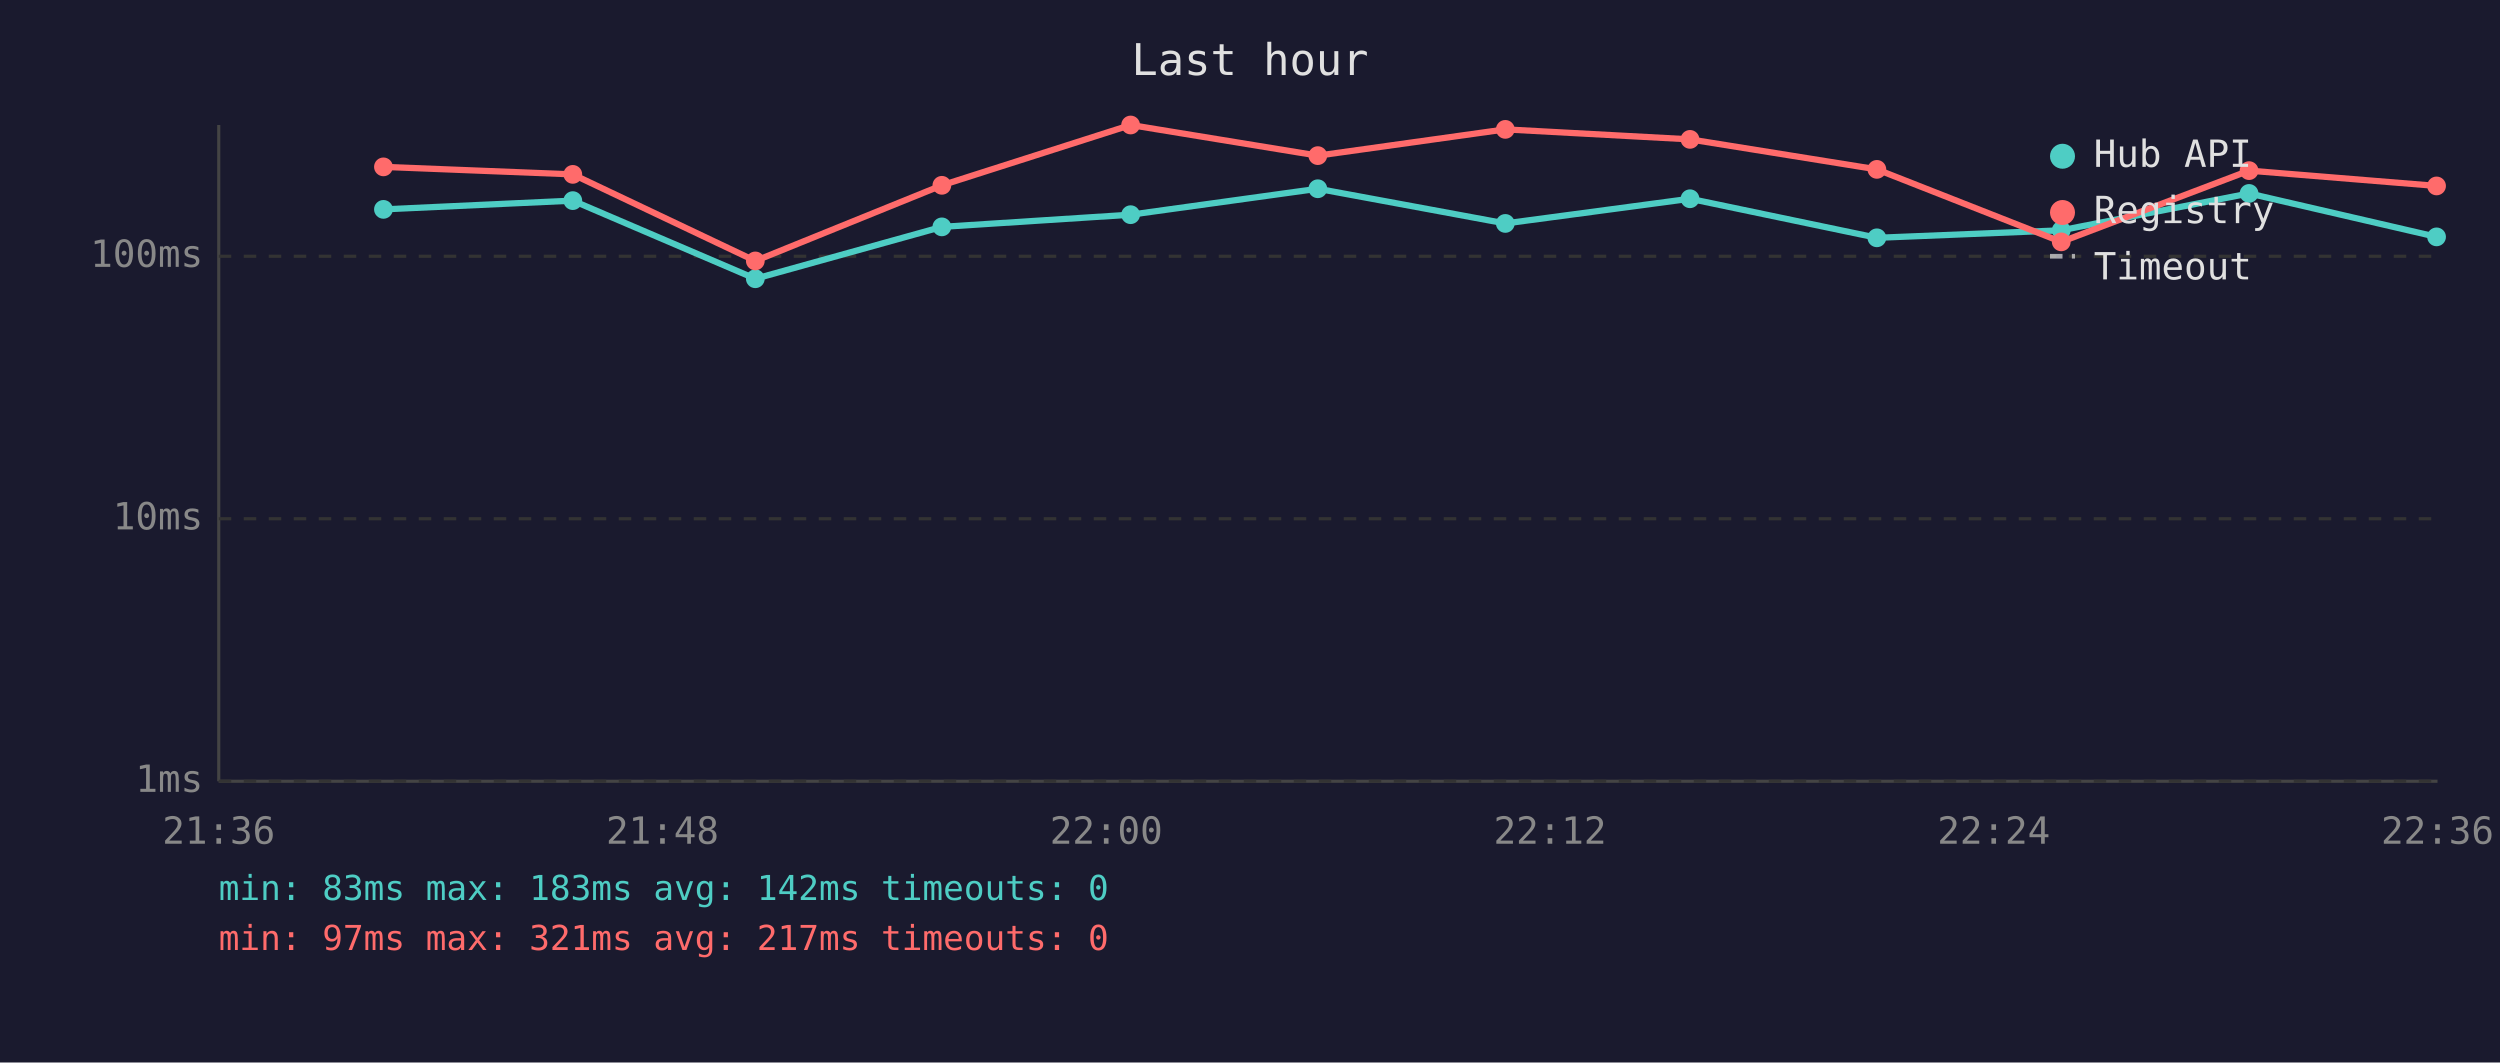
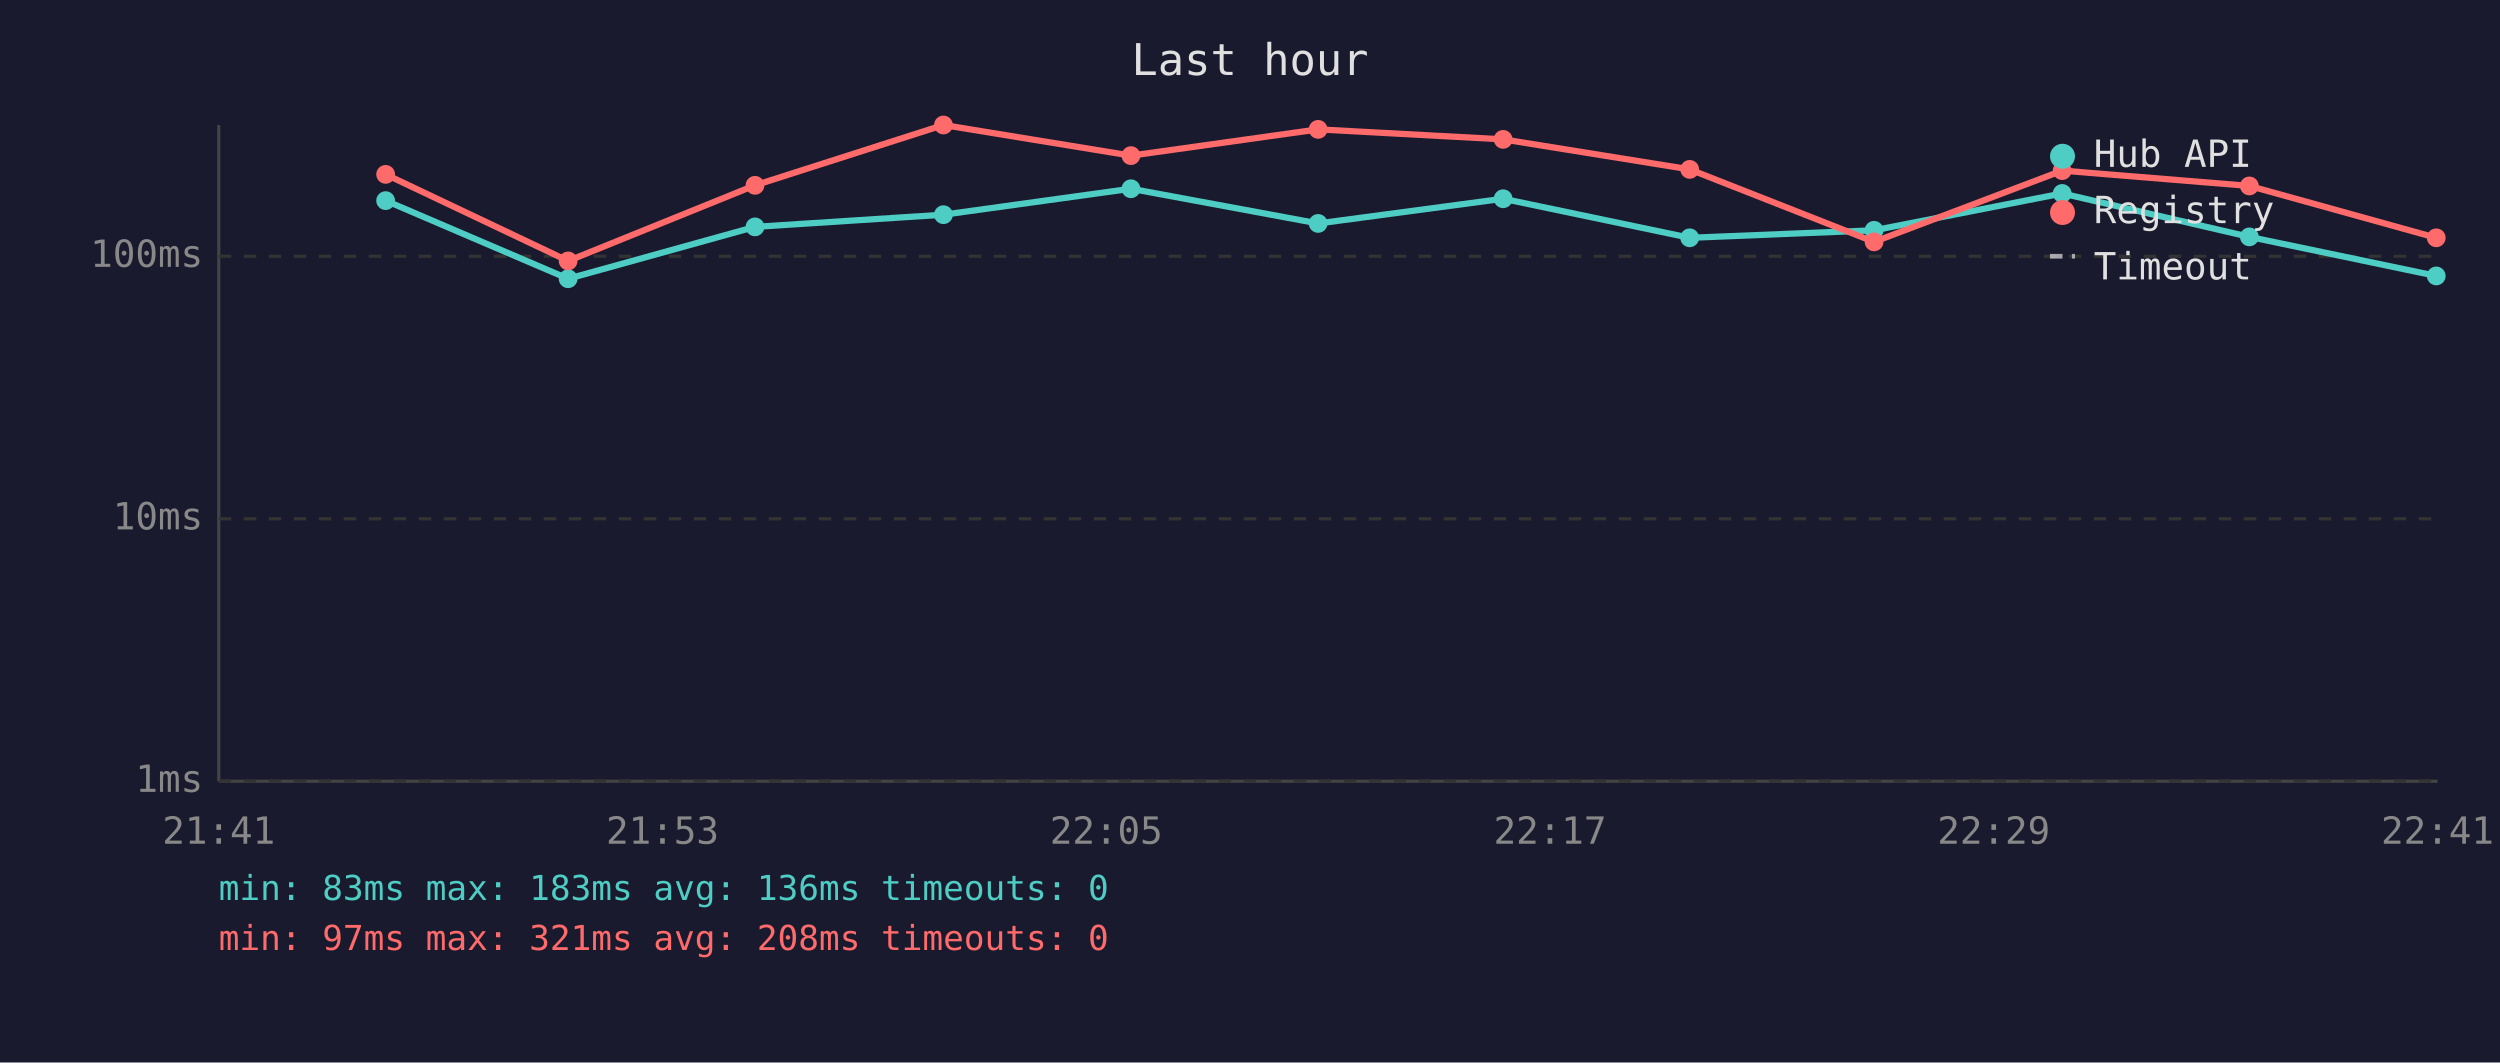
<svg xmlns="http://www.w3.org/2000/svg" viewBox="0 0 800 340" font-family="monospace" font-size="12">
  <rect width="800" height="340" fill="#1a1a2e" />
  <text x="400" y="24" fill="#e0e0e0" font-size="14" text-anchor="middle">Last hour</text>
  <line x1="70" y1="40" x2="70" y2="250" stroke="#444" stroke-width="1" />
  <line x1="70" y1="250" x2="780" y2="250" stroke="#444" stroke-width="1" />
  <line x1="70" y1="250" x2="780" y2="250" stroke="#333" stroke-width="1" stroke-dasharray="4" />
  <text x="65" y="250" fill="#888" text-anchor="end" dominant-baseline="middle">1ms</text>
  <line x1="70" y1="166" x2="780" y2="166" stroke="#333" stroke-width="1" stroke-dasharray="4" />
  <text x="65" y="166" fill="#888" text-anchor="end" dominant-baseline="middle">10ms</text>
  <line x1="70" y1="82" x2="780" y2="82" stroke="#333" stroke-width="1" stroke-dasharray="4" />
  <text x="65" y="82" fill="#888" text-anchor="end" dominant-baseline="middle">100ms</text>
-   <text x="70" y="270" fill="#888" text-anchor="middle">21:36</text>
-   <text x="212" y="270" fill="#888" text-anchor="middle">21:48</text>
-   <text x="354" y="270" fill="#888" text-anchor="middle">22:00</text>
-   <text x="496" y="270" fill="#888" text-anchor="middle">22:12</text>
-   <text x="638" y="270" fill="#888" text-anchor="middle">22:24</text>
-   <text x="780" y="270" fill="#888" text-anchor="middle">22:36</text>
-   <polyline points="122.7,67.0 183.3,64.2 241.7,89.2 301.4,72.6 361.8,68.7 421.7,60.4 481.7,71.5 540.8,63.6 600.6,76.1 659.6,73.7 719.7,61.9 779.7,75.8" fill="none" stroke="#4ecdc4" stroke-width="2" opacity="1" />
-   <circle cx="122.7" cy="67.0" r="3" fill="#4ecdc4" />
-   <circle cx="183.3" cy="64.2" r="3" fill="#4ecdc4" />
-   <circle cx="241.7" cy="89.2" r="3" fill="#4ecdc4" />
-   <circle cx="301.4" cy="72.6" r="3" fill="#4ecdc4" />
-   <circle cx="361.8" cy="68.7" r="3" fill="#4ecdc4" />
-   <circle cx="421.7" cy="60.4" r="3" fill="#4ecdc4" />
-   <circle cx="481.7" cy="71.5" r="3" fill="#4ecdc4" />
-   <circle cx="540.8" cy="63.6" r="3" fill="#4ecdc4" />
-   <circle cx="600.6" cy="76.1" r="3" fill="#4ecdc4" />
-   <circle cx="659.6" cy="73.7" r="3" fill="#4ecdc4" />
-   <circle cx="719.7" cy="61.9" r="3" fill="#4ecdc4" />
-   <circle cx="779.7" cy="75.8" r="3" fill="#4ecdc4" />
-   <polyline points="122.7,53.4 183.3,55.8 241.7,83.5 301.4,59.3 361.8,40.0 421.7,49.8 481.7,41.4 540.8,44.6 600.6,54.2 659.6,77.4 719.7,54.6 779.7,59.5" fill="none" stroke="#ff6b6b" stroke-width="2" opacity="1" />
-   <circle cx="122.7" cy="53.4" r="3" fill="#ff6b6b" />
-   <circle cx="183.3" cy="55.8" r="3" fill="#ff6b6b" />
-   <circle cx="241.7" cy="83.5" r="3" fill="#ff6b6b" />
-   <circle cx="301.4" cy="59.3" r="3" fill="#ff6b6b" />
-   <circle cx="361.8" cy="40.0" r="3" fill="#ff6b6b" />
-   <circle cx="421.7" cy="49.8" r="3" fill="#ff6b6b" />
-   <circle cx="481.7" cy="41.4" r="3" fill="#ff6b6b" />
-   <circle cx="540.8" cy="44.6" r="3" fill="#ff6b6b" />
-   <circle cx="600.6" cy="54.2" r="3" fill="#ff6b6b" />
-   <circle cx="659.6" cy="77.4" r="3" fill="#ff6b6b" />
-   <circle cx="719.7" cy="54.6" r="3" fill="#ff6b6b" />
-   <circle cx="779.7" cy="59.5" r="3" fill="#ff6b6b" />
+   <text x="70" y="270" fill="#888" text-anchor="middle">21:41</text>
+   <text x="212" y="270" fill="#888" text-anchor="middle">21:53</text>
+   <text x="354" y="270" fill="#888" text-anchor="middle">22:05</text>
+   <text x="496" y="270" fill="#888" text-anchor="middle">22:17</text>
+   <text x="638" y="270" fill="#888" text-anchor="middle">22:29</text>
+   <text x="780" y="270" fill="#888" text-anchor="middle">22:41</text>
+   <polyline points="123.4,64.2 181.8,89.2 241.6,72.6 301.9,68.7 361.9,60.4 421.8,71.5 481.0,63.6 540.7,76.1 599.7,73.7 659.9,61.9 719.8,75.8 779.6,88.3" fill="none" stroke="#4ecdc4" stroke-width="2" opacity="1" />
+   <circle cx="123.4" cy="64.2" r="3" fill="#4ecdc4" />
+   <circle cx="181.8" cy="89.2" r="3" fill="#4ecdc4" />
+   <circle cx="241.6" cy="72.6" r="3" fill="#4ecdc4" />
+   <circle cx="301.9" cy="68.7" r="3" fill="#4ecdc4" />
+   <circle cx="361.9" cy="60.4" r="3" fill="#4ecdc4" />
+   <circle cx="421.8" cy="71.5" r="3" fill="#4ecdc4" />
+   <circle cx="481.0" cy="63.6" r="3" fill="#4ecdc4" />
+   <circle cx="540.7" cy="76.1" r="3" fill="#4ecdc4" />
+   <circle cx="599.7" cy="73.7" r="3" fill="#4ecdc4" />
+   <circle cx="659.9" cy="61.9" r="3" fill="#4ecdc4" />
+   <circle cx="719.8" cy="75.8" r="3" fill="#4ecdc4" />
+   <circle cx="779.6" cy="88.3" r="3" fill="#4ecdc4" />
+   <polyline points="123.4,55.8 181.8,83.5 241.6,59.3 301.9,40.0 361.9,49.8 421.8,41.4 481.0,44.6 540.7,54.2 599.7,77.4 659.9,54.6 719.8,59.5 779.6,76.1" fill="none" stroke="#ff6b6b" stroke-width="2" opacity="1" />
+   <circle cx="123.4" cy="55.8" r="3" fill="#ff6b6b" />
+   <circle cx="181.8" cy="83.5" r="3" fill="#ff6b6b" />
+   <circle cx="241.6" cy="59.3" r="3" fill="#ff6b6b" />
+   <circle cx="301.9" cy="40.0" r="3" fill="#ff6b6b" />
+   <circle cx="361.9" cy="49.8" r="3" fill="#ff6b6b" />
+   <circle cx="421.8" cy="41.4" r="3" fill="#ff6b6b" />
+   <circle cx="481.0" cy="44.6" r="3" fill="#ff6b6b" />
+   <circle cx="540.7" cy="54.2" r="3" fill="#ff6b6b" />
+   <circle cx="599.7" cy="77.4" r="3" fill="#ff6b6b" />
+   <circle cx="659.9" cy="54.6" r="3" fill="#ff6b6b" />
+   <circle cx="719.8" cy="59.5" r="3" fill="#ff6b6b" />
+   <circle cx="779.6" cy="76.1" r="3" fill="#ff6b6b" />
  <circle cx="660" cy="50" r="4" fill="#4ecdc4" />
  <text x="670" y="50" fill="#e0e0e0" dominant-baseline="middle">Hub API</text>
  <circle cx="660" cy="68" r="4" fill="#ff6b6b" />
  <text x="670" y="68" fill="#e0e0e0" dominant-baseline="middle">Registry</text>
  <line x1="656" y1="82" x2="664" y2="82" stroke="#e0e0e0" stroke-width="1.5" stroke-dasharray="4,3" opacity="0.7" />
  <text x="670" y="86" fill="#e0e0e0" dominant-baseline="middle">Timeout</text>
-   <text x="70" y="288" fill="#4ecdc4" font-size="11">min: 83ms  max: 183ms  avg: 142ms  timeouts: 0</text>
-   <text x="70" y="304" fill="#ff6b6b" font-size="11">min: 97ms  max: 321ms  avg: 217ms  timeouts: 0</text>
+   <text x="70" y="288" fill="#4ecdc4" font-size="11">min: 83ms  max: 183ms  avg: 136ms  timeouts: 0</text>
+   <text x="70" y="304" fill="#ff6b6b" font-size="11">min: 97ms  max: 321ms  avg: 208ms  timeouts: 0</text>
</svg>
